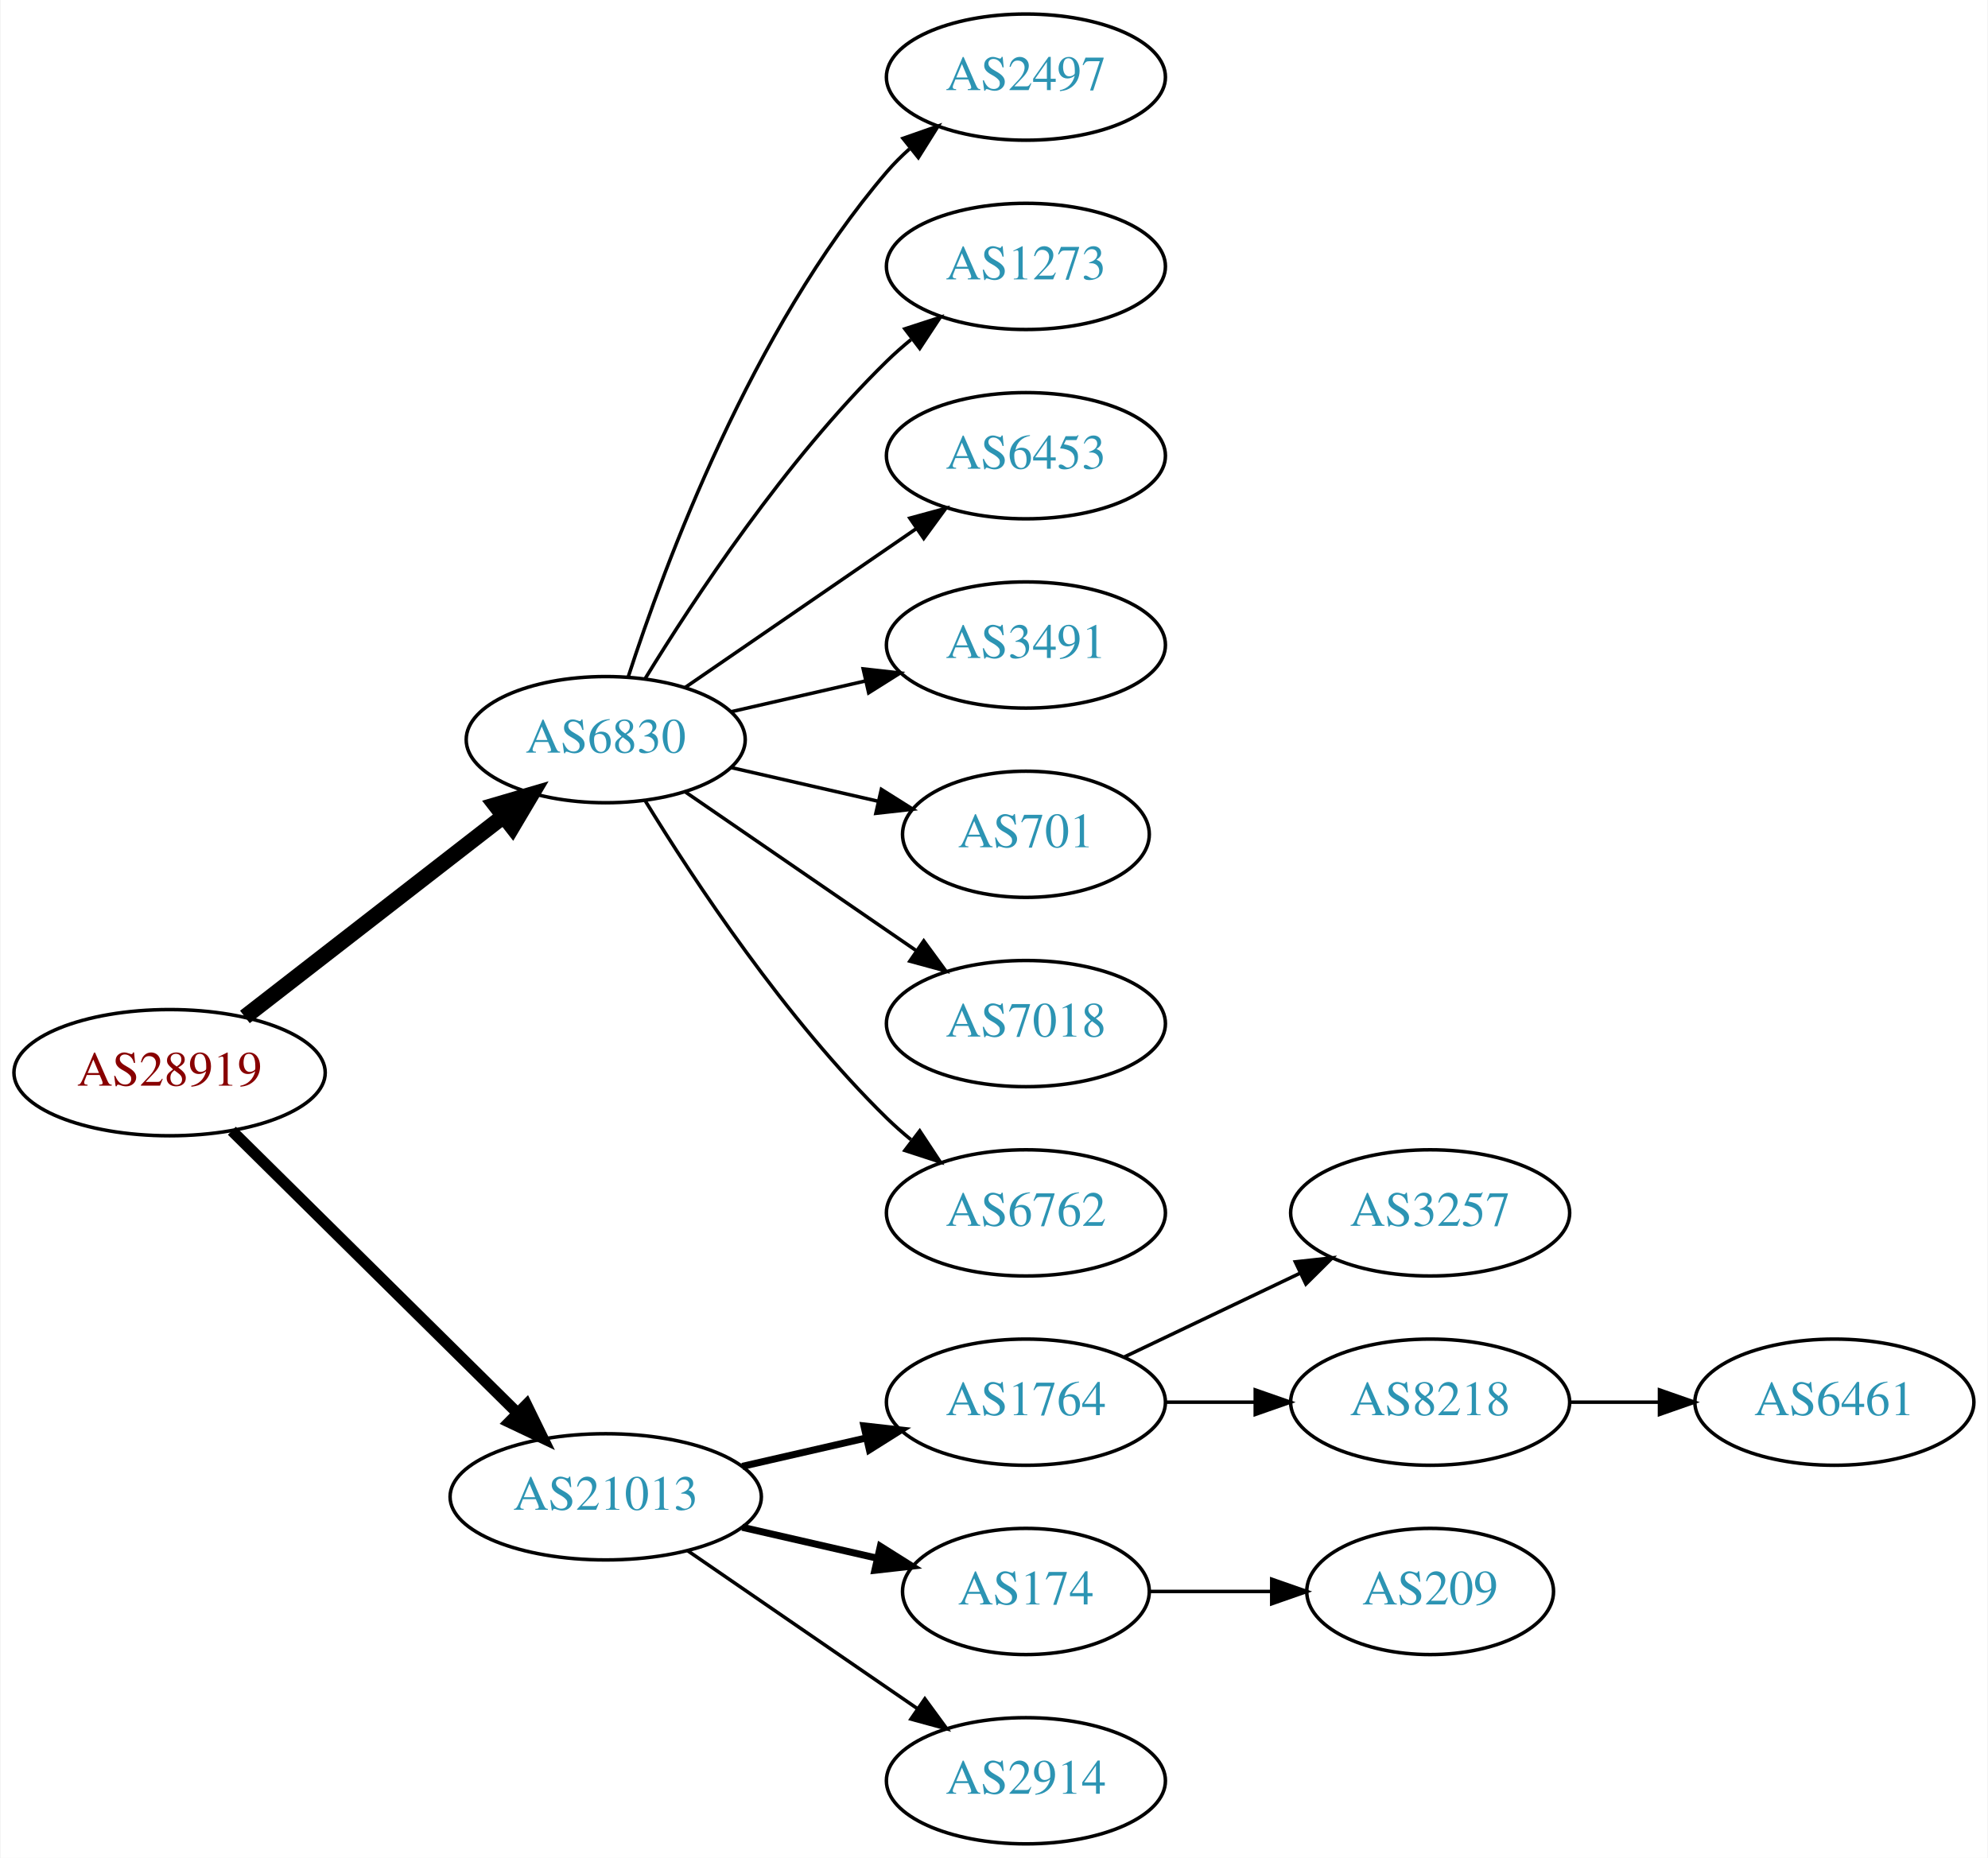
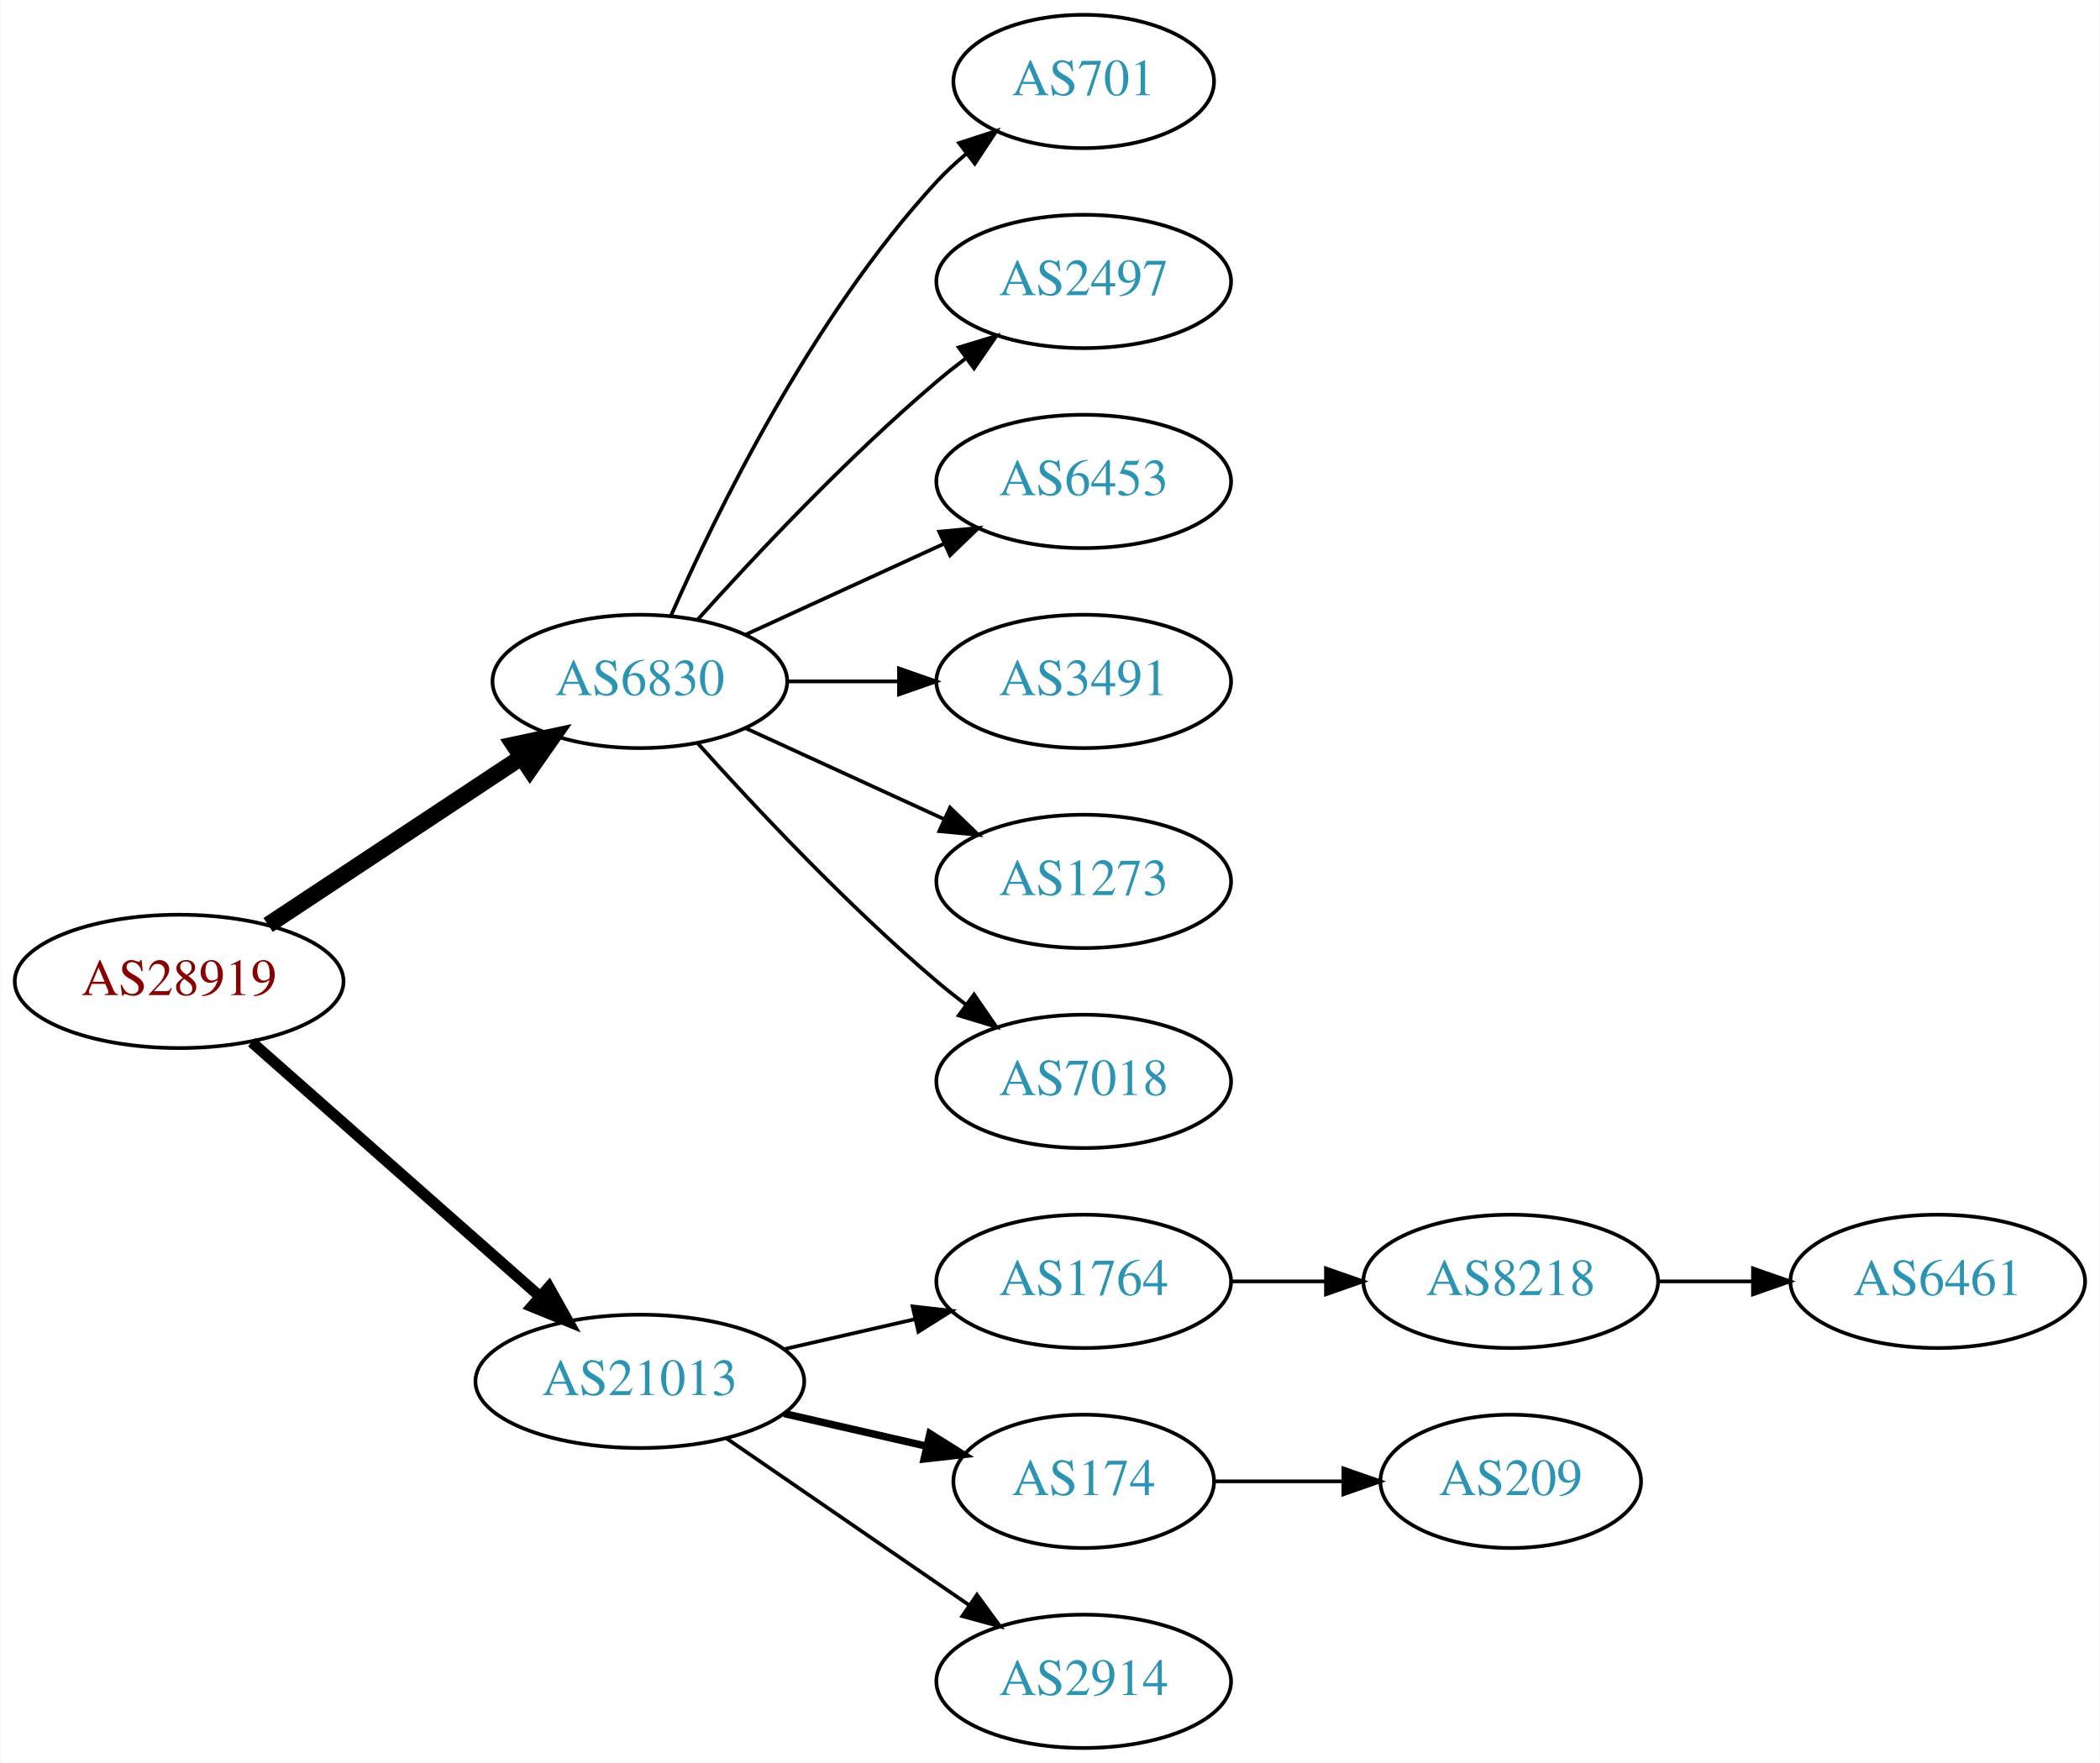
- <svg xmlns="http://www.w3.org/2000/svg" xmlns:xlink="http://www.w3.org/1999/xlink" width="567pt" height="530pt" viewBox="0.00 0.00 566.66 530.00">
-   <g id="graph0" class="graph" transform="scale(1 1) rotate(0) translate(4 526)">
-     <polygon fill="white" stroke="none" points="-4,4 -4,-526 562.663,-526 562.663,4 -4,4" />
+ <svg xmlns="http://www.w3.org/2000/svg" xmlns:xlink="http://www.w3.org/1999/xlink" width="567pt" height="476pt" viewBox="0.00 0.00 566.66 476.00">
+   <g id="graph0" class="graph" transform="scale(1 1) rotate(0) translate(4 472)">
+     <polygon fill="white" stroke="none" points="-4,4 -4,-472 562.663,-472 562.663,4 -4,4" />
    <g id="node1" class="node">
      <g id="a_node1">
        <a xlink:href="/asn/28919" xlink:title="AS28919 ~ Fischergries 2 [AT]">
-           <ellipse fill="#ffffff" stroke="black" cx="44.196" cy="-220" rx="44.393" ry="18" />
-           <text text-anchor="middle" x="44.196" y="-216.3" font-family="Times,serif" font-size="14.00" fill="#880000">AS28919</text>
+           <ellipse fill="#ffffff" stroke="black" cx="44.196" cy="-207" rx="44.393" ry="18" />
+           <text text-anchor="middle" x="44.196" y="-203.3" font-family="Times,serif" font-size="14.00" fill="#880000">AS28919</text>
        </a>
      </g>
    </g>
    <g id="node2" class="node">
      <g id="a_node2">
        <a xlink:href="/asn/6830" xlink:title="AS6830 ~ LGI-UPC [AT]">
-           <ellipse fill="#ffffff" stroke="black" cx="168.588" cy="-315" rx="39.794" ry="18" />
-           <text text-anchor="middle" x="168.588" y="-311.3" font-family="Times,serif" font-size="14.00" fill="#2c94b3">AS6830</text>
+           <ellipse fill="#ffffff" stroke="black" cx="168.588" cy="-288" rx="39.794" ry="18" />
+           <text text-anchor="middle" x="168.588" y="-284.3" font-family="Times,serif" font-size="14.00" fill="#2c94b3">AS6830</text>
        </a>
      </g>
    </g>
    <g id="edge1" class="edge">
-       <path fill="none" stroke="black" stroke-width="4.5" d="M65.682,-235.901C85.836,-251.544 116.772,-275.557 139.272,-293.021" />
-       <polygon fill="black" stroke="black" stroke-width="4.5" points="137.129,-296.342 147.443,-299.363 141.958,-290.121 137.129,-296.342" />
+       <path fill="none" stroke="black" stroke-width="4.5" d="M68.217,-222.235C87.571,-235.044 115.406,-253.466 136.696,-267.555" />
+       <polygon fill="black" stroke="black" stroke-width="4.5" points="134.572,-270.871 145.084,-273.107 138.918,-264.304 134.572,-270.871" />
    </g>
    <g id="node3" class="node">
      <g id="a_node3">
        <a xlink:href="/asn/21013" xlink:title="AS21013 ~ Wels, AT [AT]">
          <ellipse fill="#ffffff" stroke="black" cx="168.588" cy="-99" rx="44.393" ry="18" />
          <text text-anchor="middle" x="168.588" y="-95.3" font-family="Times,serif" font-size="14.00" fill="#2c94b3">AS21013</text>
        </a>
      </g>
    </g>
    <g id="edge2" class="edge">
-       <path fill="none" stroke="black" stroke-width="3.214" d="M61.958,-203.429C82.989,-182.637 119.21,-146.828 143.282,-123.029" />
-       <polygon fill="black" stroke="black" stroke-width="3.214" points="145.986,-125.279 150.636,-115.759 141.064,-120.301 145.986,-125.279" />
+       <path fill="none" stroke="black" stroke-width="3" d="M63.785,-190.597C84.482,-172.333 118.089,-142.678 141.434,-122.079" />
+       <polygon fill="black" stroke="black" stroke-width="3" points="144.043,-124.444 149.226,-115.203 139.412,-119.195 144.043,-124.444" />
    </g>
    <g id="node4" class="node">
      <g id="a_node4">
-         <a xlink:href="/asn/2497" xlink:title="AS2497 ~ Internet Initiative Japan Inc. [JP]">
-           <ellipse fill="#ffffff" stroke="black" cx="288.431" cy="-504" rx="39.794" ry="18" />
-           <text text-anchor="middle" x="288.431" y="-500.3" font-family="Times,serif" font-size="14.00" fill="#2c94b3">AS2497</text>
+         <a xlink:href="/asn/701" xlink:title="AS701 ~ UUNET [US]">
+           <ellipse fill="#ffffff" stroke="black" cx="288.431" cy="-450" rx="35.194" ry="18" />
+           <text text-anchor="middle" x="288.431" y="-446.3" font-family="Times,serif" font-size="14.00" fill="#2c94b3">AS701</text>
        </a>
      </g>
    </g>
    <g id="edge3" class="edge">
-       <path fill="none" stroke="black" d="M175.035,-332.991C185.349,-364.816 210.212,-431.927 248.784,-477 250.73,-479.274 252.908,-481.449 255.213,-483.507" />
-       <polygon fill="black" stroke="black" points="253.383,-486.524 263.382,-490.027 257.75,-481.053 253.383,-486.524" />
+       <path fill="none" stroke="black" d="M177.004,-305.761C189.072,-333.183 215.044,-386.473 248.784,-423 251.19,-425.604 253.887,-428.1 256.71,-430.449" />
+       <polygon fill="black" stroke="black" points="254.778,-433.378 264.854,-436.653 259.019,-427.809 254.778,-433.378" />
    </g>
    <g id="node5" class="node">
      <g id="a_node5">
-         <a xlink:href="/asn/1273" xlink:title="AS1273 ~ Vodafone Group PLC [EU]">
-           <ellipse fill="#ffffff" stroke="black" cx="288.431" cy="-450" rx="39.794" ry="18" />
-           <text text-anchor="middle" x="288.431" y="-446.3" font-family="Times,serif" font-size="14.00" fill="#2c94b3">AS1273</text>
+         <a xlink:href="/asn/2497" xlink:title="AS2497 ~ Internet Initiative Japan Inc. [JP]">
+           <ellipse fill="#ffffff" stroke="black" cx="288.431" cy="-396" rx="39.794" ry="18" />
+           <text text-anchor="middle" x="288.431" y="-392.3" font-family="Times,serif" font-size="14.00" fill="#2c94b3">AS2497</text>
        </a>
      </g>
    </g>
    <g id="edge4" class="edge">
-       <path fill="none" stroke="black" d="M179.854,-332.44C193.662,-354.991 219.851,-394.722 248.784,-423 250.924,-425.092 253.242,-427.137 255.642,-429.106" />
-       <polygon fill="black" stroke="black" points="253.908,-432.185 263.983,-435.464 258.152,-426.618 253.908,-432.185" />
+       <path fill="none" stroke="black" d="M184.234,-304.725C199.535,-321.765 224.632,-348.523 248.784,-369 251.281,-371.117 253.942,-373.232 256.653,-375.293" />
+       <polygon fill="black" stroke="black" points="254.69,-378.194 264.83,-381.266 258.819,-372.541 254.69,-378.194" />
    </g>
    <g id="node6" class="node">
      <g id="a_node6">
        <a xlink:href="/asn/6453" xlink:title="AS6453 ~ TATA COMMUNICATIONS (AMERICA) INC [US]">
-           <ellipse fill="#ffffff" stroke="black" cx="288.431" cy="-396" rx="39.794" ry="18" />
-           <text text-anchor="middle" x="288.431" y="-392.3" font-family="Times,serif" font-size="14.00" fill="#2c94b3">AS6453</text>
+           <ellipse fill="#ffffff" stroke="black" cx="288.431" cy="-342" rx="39.794" ry="18" />
+           <text text-anchor="middle" x="288.431" y="-338.3" font-family="Times,serif" font-size="14.00" fill="#2c94b3">AS6453</text>
        </a>
      </g>
    </g>
    <g id="edge5" class="edge">
-       <path fill="none" stroke="black" d="M191.202,-329.857C209.691,-342.565 236.505,-360.995 257.134,-375.175" />
-       <polygon fill="black" stroke="black" points="255.331,-378.183 265.555,-380.963 259.296,-372.414 255.331,-378.183" />
+       <path fill="none" stroke="black" d="M197.217,-300.661C213.174,-307.973 233.445,-317.261 250.727,-325.181" />
+       <polygon fill="black" stroke="black" points="249.426,-328.435 259.975,-329.419 252.342,-322.071 249.426,-328.435" />
    </g>
    <g id="node7" class="node">
      <g id="a_node7">
        <a xlink:href="/asn/3491" xlink:title="AS3491 ~ PCCW Global, Inc. [US]">
-           <ellipse fill="#ffffff" stroke="black" cx="288.431" cy="-342" rx="39.794" ry="18" />
-           <text text-anchor="middle" x="288.431" y="-338.3" font-family="Times,serif" font-size="14.00" fill="#2c94b3">AS3491</text>
+           <ellipse fill="#ffffff" stroke="black" cx="288.431" cy="-288" rx="39.794" ry="18" />
+           <text text-anchor="middle" x="288.431" y="-284.3" font-family="Times,serif" font-size="14.00" fill="#2c94b3">AS3491</text>
        </a>
      </g>
    </g>
    <g id="edge6" class="edge">
-       <path fill="none" stroke="black" d="M204.308,-322.955C216.307,-325.704 229.928,-328.825 242.621,-331.733" />
-       <polygon fill="black" stroke="black" points="242.023,-335.187 252.552,-334.009 243.587,-328.364 242.023,-335.187" />
+       <path fill="none" stroke="black" d="M208.501,-288C218.054,-288 228.404,-288 238.367,-288" />
+       <polygon fill="black" stroke="black" points="238.559,-291.5 248.559,-288 238.559,-284.5 238.559,-291.5" />
    </g>
    <g id="node8" class="node">
      <g id="a_node8">
-         <a xlink:href="/asn/701" xlink:title="AS701 ~ UUNET [US]">
-           <ellipse fill="#ffffff" stroke="black" cx="288.431" cy="-288" rx="35.194" ry="18" />
-           <text text-anchor="middle" x="288.431" y="-284.3" font-family="Times,serif" font-size="14.00" fill="#2c94b3">AS701</text>
+         <a xlink:href="/asn/1273" xlink:title="AS1273 ~ Vodafone Group PLC [EU]">
+           <ellipse fill="#ffffff" stroke="black" cx="288.431" cy="-234" rx="39.794" ry="18" />
+           <text text-anchor="middle" x="288.431" y="-230.3" font-family="Times,serif" font-size="14.00" fill="#2c94b3">AS1273</text>
        </a>
      </g>
    </g>
    <g id="edge7" class="edge">
-       <path fill="none" stroke="black" d="M204.308,-307.045C217.4,-304.045 232.422,-300.604 246.063,-297.478" />
-       <polygon fill="black" stroke="black" points="247.204,-300.807 256.17,-295.162 245.641,-293.984 247.204,-300.807" />
+       <path fill="none" stroke="black" d="M197.217,-275.339C213.174,-268.027 233.445,-258.739 250.727,-250.819" />
+       <polygon fill="black" stroke="black" points="252.342,-253.929 259.975,-246.581 249.426,-247.565 252.342,-253.929" />
    </g>
    <g id="node9" class="node">
      <g id="a_node9">
        <a xlink:href="/asn/7018" xlink:title="AS7018 ~ AT&amp;T Services, Inc. [US]">
-           <ellipse fill="#ffffff" stroke="black" cx="288.431" cy="-234" rx="39.794" ry="18" />
-           <text text-anchor="middle" x="288.431" y="-230.3" font-family="Times,serif" font-size="14.00" fill="#2c94b3">AS7018</text>
+           <ellipse fill="#ffffff" stroke="black" cx="288.431" cy="-180" rx="39.794" ry="18" />
+           <text text-anchor="middle" x="288.431" y="-176.3" font-family="Times,serif" font-size="14.00" fill="#2c94b3">AS7018</text>
        </a>
      </g>
    </g>
    <g id="edge8" class="edge">
-       <path fill="none" stroke="black" d="M191.202,-300.143C209.691,-287.435 236.505,-269.005 257.134,-254.825" />
-       <polygon fill="black" stroke="black" points="259.296,-257.586 265.555,-249.037 255.331,-251.817 259.296,-257.586" />
+       <path fill="none" stroke="black" d="M184.234,-271.275C199.535,-254.235 224.632,-227.477 248.784,-207 251.281,-204.883 253.942,-202.768 256.653,-200.707" />
+       <polygon fill="black" stroke="black" points="258.819,-203.459 264.83,-194.734 254.69,-197.806 258.819,-203.459" />
    </g>
    <g id="node10" class="node">
      <g id="a_node10">
-         <a xlink:href="/asn/6762" xlink:title="AS6762 ~ TELECOM ITALIA SPARKLE S.p.A. [IT]">
-           <ellipse fill="#ffffff" stroke="black" cx="288.431" cy="-180" rx="39.794" ry="18" />
-           <text text-anchor="middle" x="288.431" y="-176.3" font-family="Times,serif" font-size="14.00" fill="#2c94b3">AS6762</text>
-         </a>
-       </g>
-     </g>
-     <g id="edge9" class="edge">
-       <path fill="none" stroke="black" d="M179.854,-297.56C193.662,-275.009 219.851,-235.278 248.784,-207 250.924,-204.908 253.242,-202.863 255.642,-200.894" />
-       <polygon fill="black" stroke="black" points="258.152,-203.382 263.983,-194.536 253.908,-197.815 258.152,-203.382" />
-     </g>
-     <g id="node11" class="node">
-       <g id="a_node11">
        <a xlink:href="/asn/1764" xlink:title="AS1764 ~ NEXTLAYER-AS [AT]">
          <ellipse fill="#ffffff" stroke="black" cx="288.431" cy="-126" rx="39.794" ry="18" />
          <text text-anchor="middle" x="288.431" y="-122.3" font-family="Times,serif" font-size="14.00" fill="#2c94b3">AS1764</text>
        </a>
      </g>
    </g>
-     <g id="edge10" class="edge">
-       <path fill="none" stroke="black" stroke-width="2" d="M207.523,-107.692C218.764,-110.267 231.176,-113.111 242.799,-115.774" />
-       <polygon fill="black" stroke="black" stroke-width="2" points="242.232,-119.235 252.761,-118.057 243.795,-112.412 242.232,-119.235" />
+     <g id="edge9" class="edge">
+       <path fill="none" stroke="black" d="M207.523,-107.692C218.764,-110.267 231.176,-113.111 242.799,-115.774" />
+       <polygon fill="black" stroke="black" points="242.232,-119.235 252.761,-118.057 243.795,-112.412 242.232,-119.235" />
    </g>
-     <g id="node12" class="node">
-       <g id="a_node12">
+     <g id="node11" class="node">
+       <g id="a_node11">
        <a xlink:href="/asn/174" xlink:title="AS174 ~ Cogent Communications [US]">
          <ellipse fill="#ffffff" stroke="black" cx="288.431" cy="-72" rx="35.194" ry="18" />
          <text text-anchor="middle" x="288.431" y="-68.3" font-family="Times,serif" font-size="14.00" fill="#2c94b3">AS174</text>
        </a>
      </g>
    </g>
-     <g id="edge11" class="edge">
+     <g id="edge10" class="edge">
      <path fill="none" stroke="black" stroke-width="2" d="M207.523,-90.308C219.84,-87.486 233.565,-84.342 246.116,-81.466" />
      <polygon fill="black" stroke="black" stroke-width="2" points="246.914,-84.874 255.88,-79.229 245.351,-78.051 246.914,-84.874" />
    </g>
-     <g id="node13" class="node">
-       <g id="a_node13">
+     <g id="node12" class="node">
+       <g id="a_node12">
        <a xlink:href="/asn/2914" xlink:title="AS2914 ~ NTT America, Inc. [US]">
          <ellipse fill="#ffffff" stroke="black" cx="288.431" cy="-18" rx="39.794" ry="18" />
          <text text-anchor="middle" x="288.431" y="-14.3" font-family="Times,serif" font-size="14.00" fill="#2c94b3">AS2914</text>
        </a>
      </g>
    </g>
-     <g id="edge12" class="edge">
+     <g id="edge11" class="edge">
      <path fill="none" stroke="black" d="M192.031,-83.574C210.612,-70.802 237.173,-52.545 257.553,-38.537" />
      <polygon fill="black" stroke="black" points="259.609,-41.371 265.867,-32.822 255.643,-35.602 259.609,-41.371" />
    </g>
-     <g id="node14" class="node">
-       <g id="a_node14">
-         <a xlink:href="/asn/3257" xlink:title="AS3257 ~ GTT [DE]">
-           <ellipse fill="#ffffff" stroke="black" cx="403.724" cy="-180" rx="39.794" ry="18" />
-           <text text-anchor="middle" x="403.724" y="-176.3" font-family="Times,serif" font-size="14.00" fill="#2c94b3">AS3257</text>
-         </a>
-       </g>
-     </g>
-     <g id="edge13" class="edge">
-       <path fill="none" stroke="black" d="M316.567,-138.934C331.561,-146.081 350.382,-155.052 366.605,-162.785" />
-       <polygon fill="black" stroke="black" points="365.276,-166.028 375.809,-167.171 368.288,-159.709 365.276,-166.028" />
-     </g>
-     <g id="node15" class="node">
-       <g id="a_node15">
+     <g id="node13" class="node">
+       <g id="a_node13">
        <a xlink:href="/asn/8218" xlink:title="AS8218 ~ legacy Neotelecoms [FR]">
          <ellipse fill="#ffffff" stroke="black" cx="403.724" cy="-126" rx="39.794" ry="18" />
          <text text-anchor="middle" x="403.724" y="-122.3" font-family="Times,serif" font-size="14.00" fill="#2c94b3">AS8218</text>
        </a>
      </g>
    </g>
-     <g id="edge14" class="edge">
+     <g id="edge12" class="edge">
      <path fill="none" stroke="black" d="M328.103,-126C336.306,-126 345.07,-126 353.602,-126" />
      <polygon fill="black" stroke="black" points="353.841,-129.5 363.841,-126 353.841,-122.5 353.841,-129.5" />
    </g>
-     <g id="node16" class="node">
-       <g id="a_node16">
+     <g id="node15" class="node">
+       <g id="a_node15">
        <a xlink:href="/asn/209" xlink:title="AS209 ~ CenturyLink Communications, LLC [US]">
          <ellipse fill="#ffffff" stroke="black" cx="403.724" cy="-72" rx="35.194" ry="18" />
          <text text-anchor="middle" x="403.724" y="-68.3" font-family="Times,serif" font-size="14.00" fill="#2c94b3">AS209</text>
        </a>
      </g>
    </g>
-     <g id="edge15" class="edge">
+     <g id="edge14" class="edge">
      <path fill="none" stroke="black" d="M323.73,-72C334.6,-72 346.778,-72 358.255,-72" />
      <polygon fill="black" stroke="black" points="358.541,-75.5 368.541,-72 358.541,-68.5 358.541,-75.5" />
    </g>
-     <g id="node17" class="node">
-       <g id="a_node17">
+     <g id="node14" class="node">
+       <g id="a_node14">
        <a xlink:href="/asn/6461" xlink:title="AS6461 ~ Zayo Bandwidth [US]">
          <ellipse fill="#ffffff" stroke="black" cx="519.017" cy="-126" rx="39.794" ry="18" />
          <text text-anchor="middle" x="519.017" y="-122.3" font-family="Times,serif" font-size="14.00" fill="#2c94b3">AS6461</text>
        </a>
      </g>
    </g>
-     <g id="edge16" class="edge">
+     <g id="edge13" class="edge">
      <path fill="none" stroke="black" d="M443.396,-126C451.599,-126 460.363,-126 468.895,-126" />
      <polygon fill="black" stroke="black" points="469.134,-129.5 479.134,-126 469.134,-122.5 469.134,-129.5" />
    </g>
  </g>
</svg>
